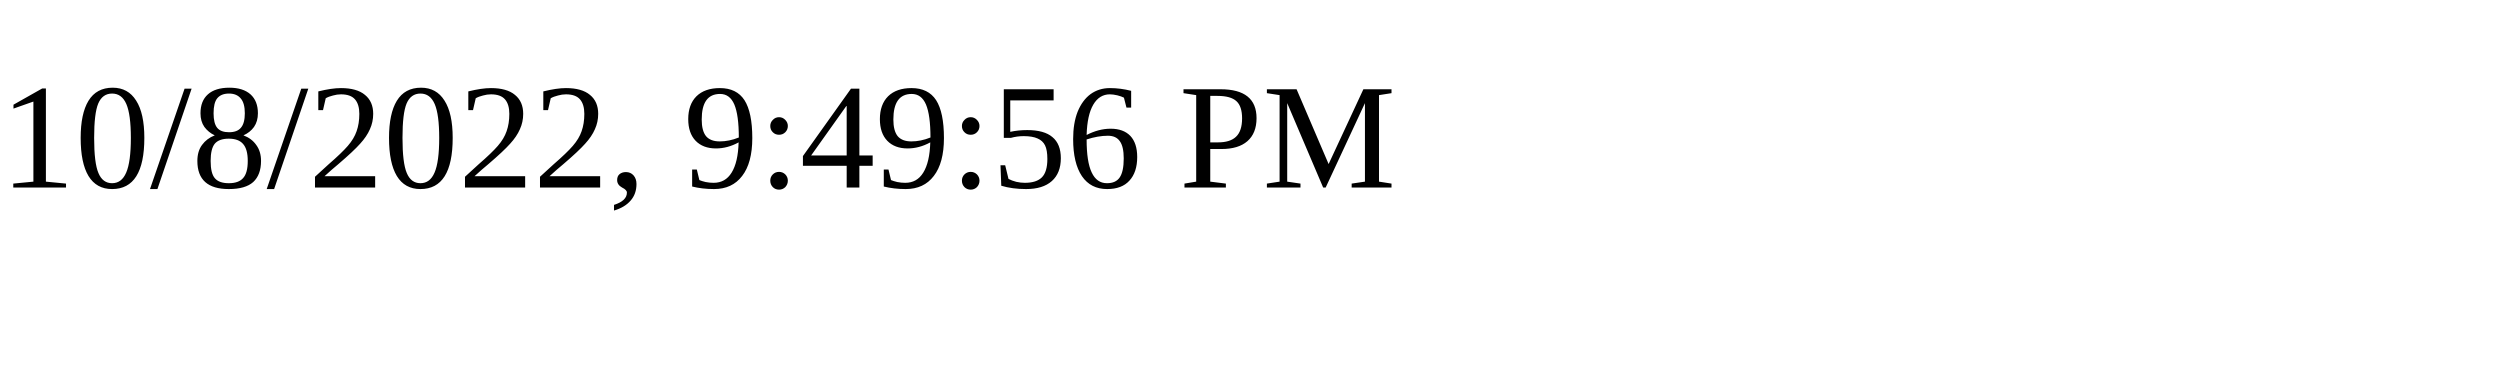
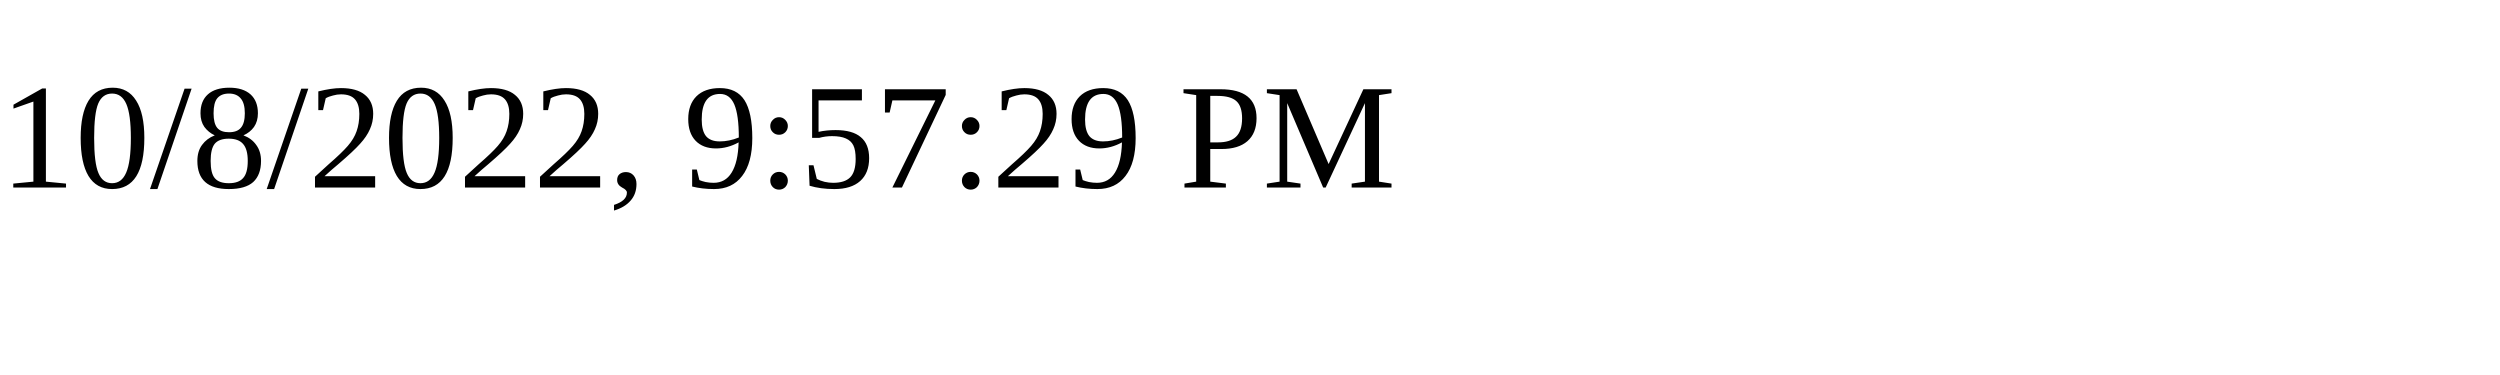
<svg xmlns="http://www.w3.org/2000/svg" height="30" width="200">
-   <text x="0" y="15">10/8/2022, 9:49:56 PM</text>
+   <text x="0" y="15">10/8/2022, 9:57:29 PM</text>
</svg>
